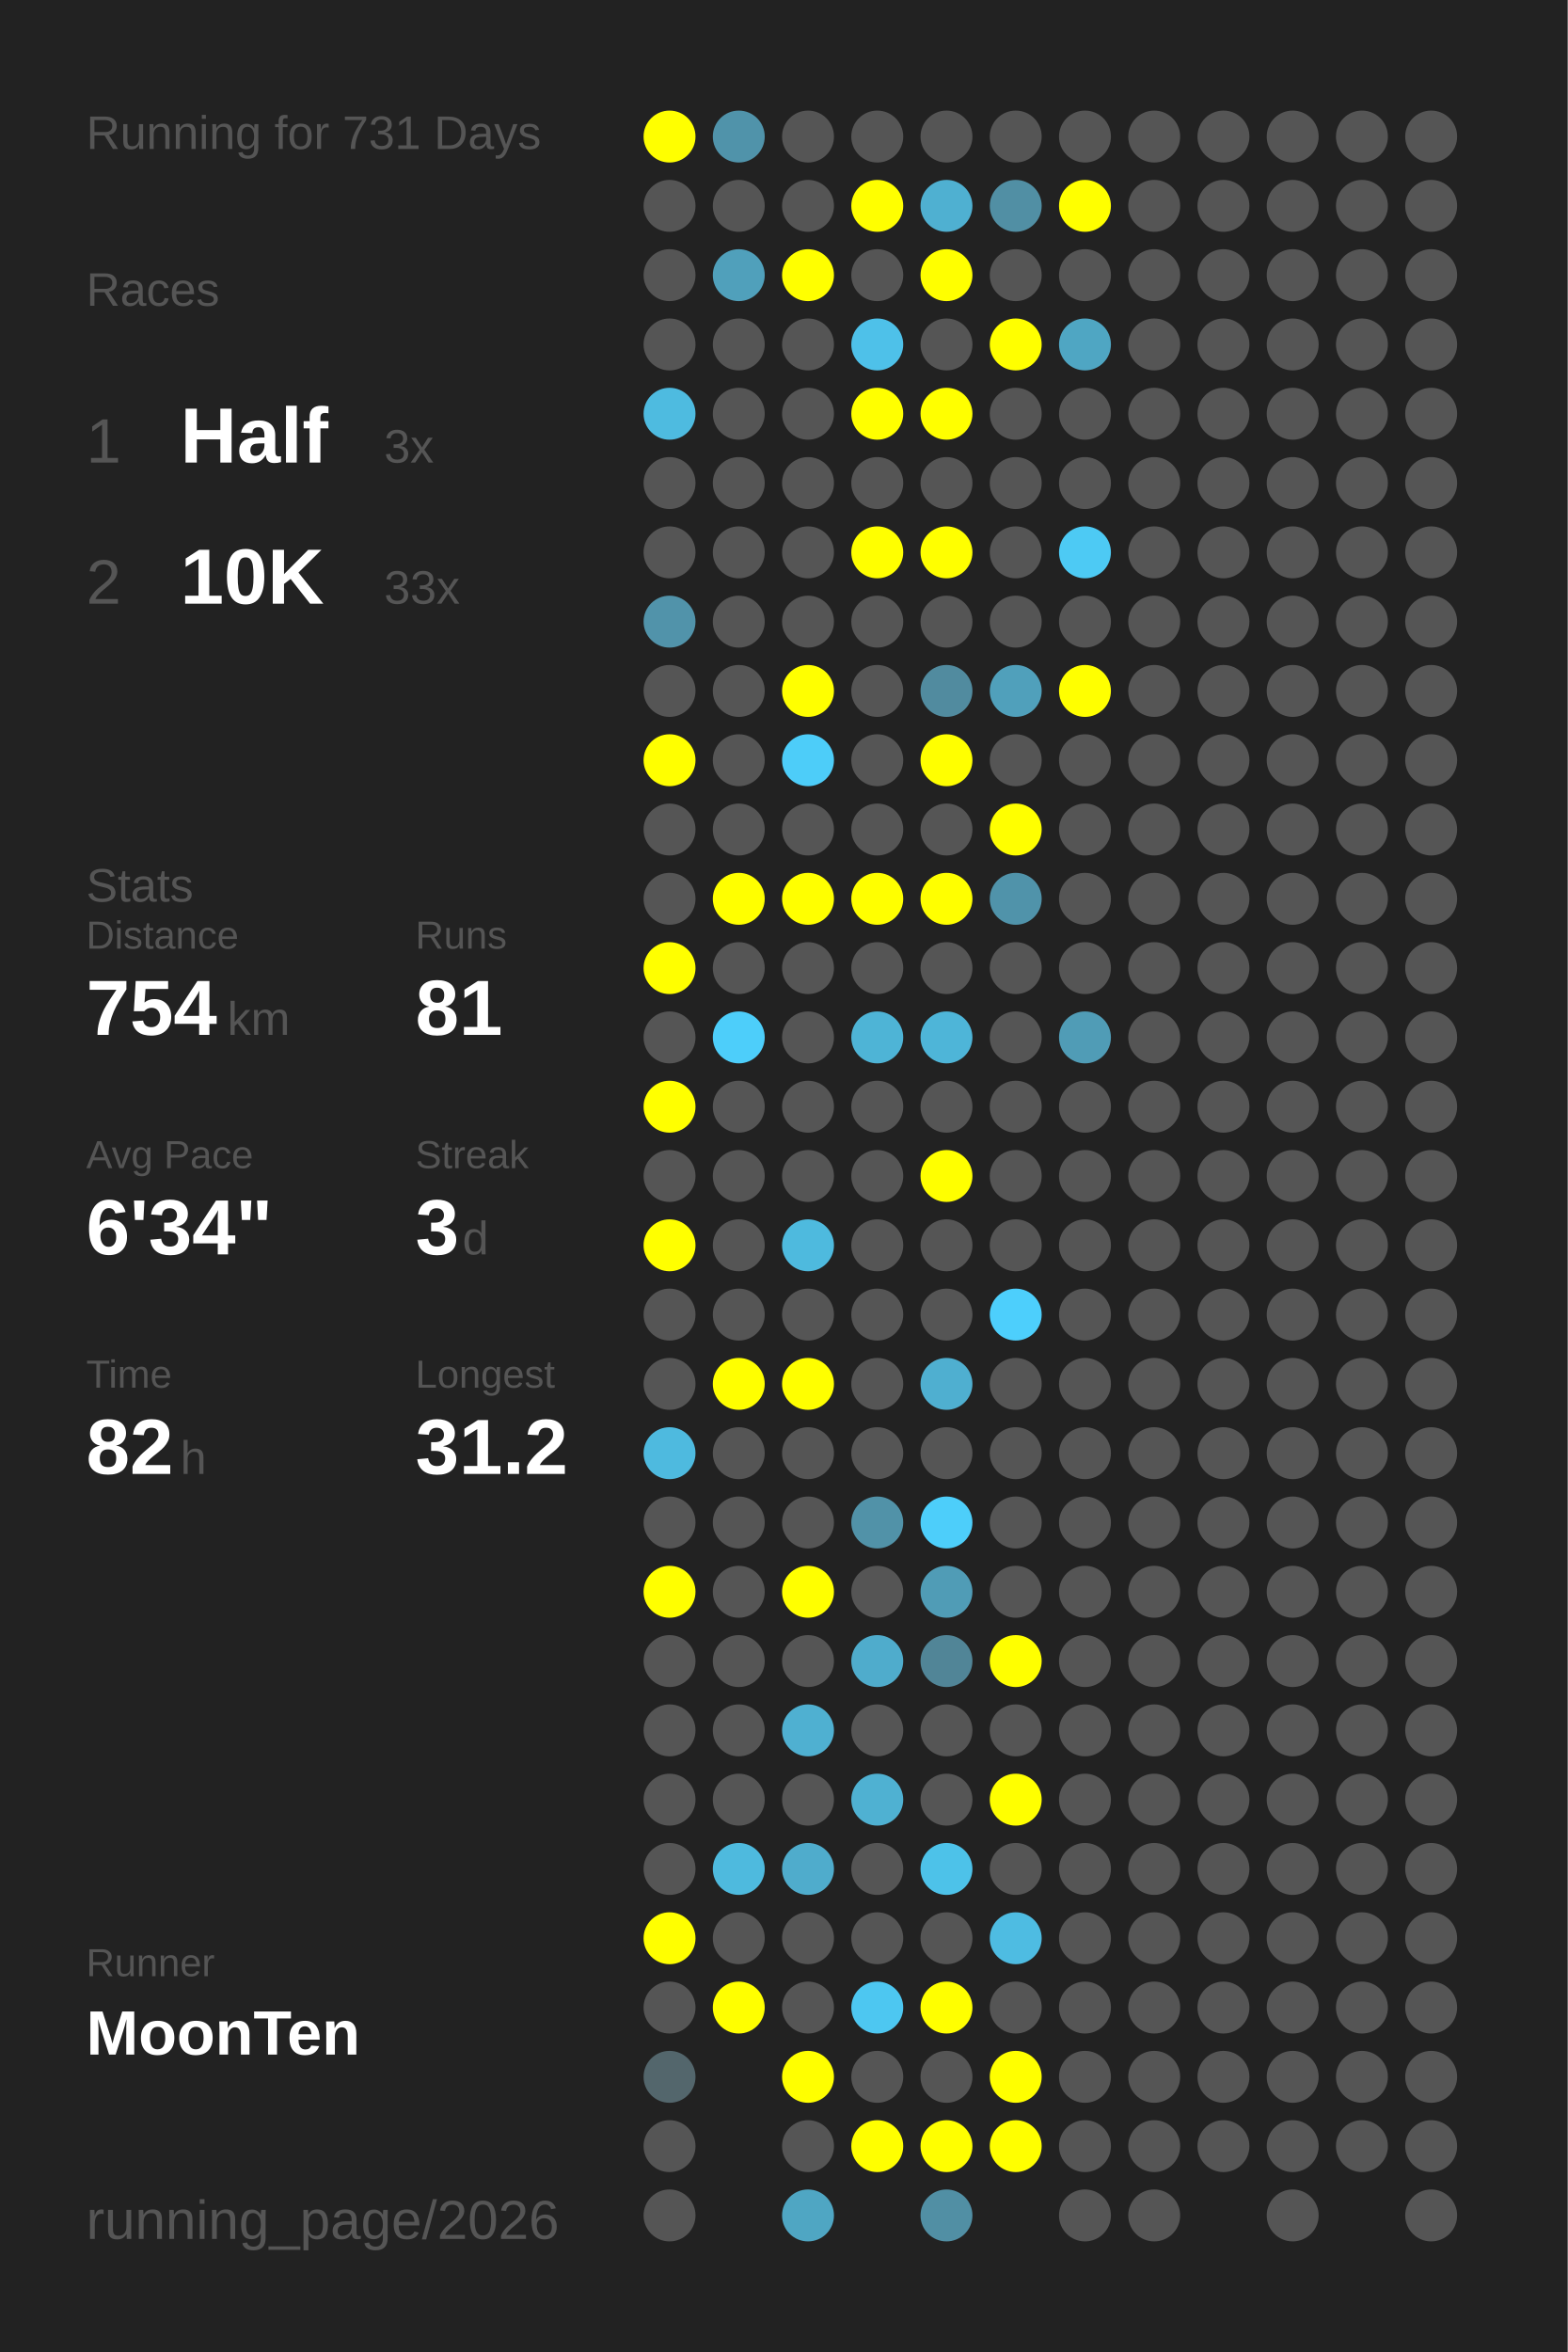
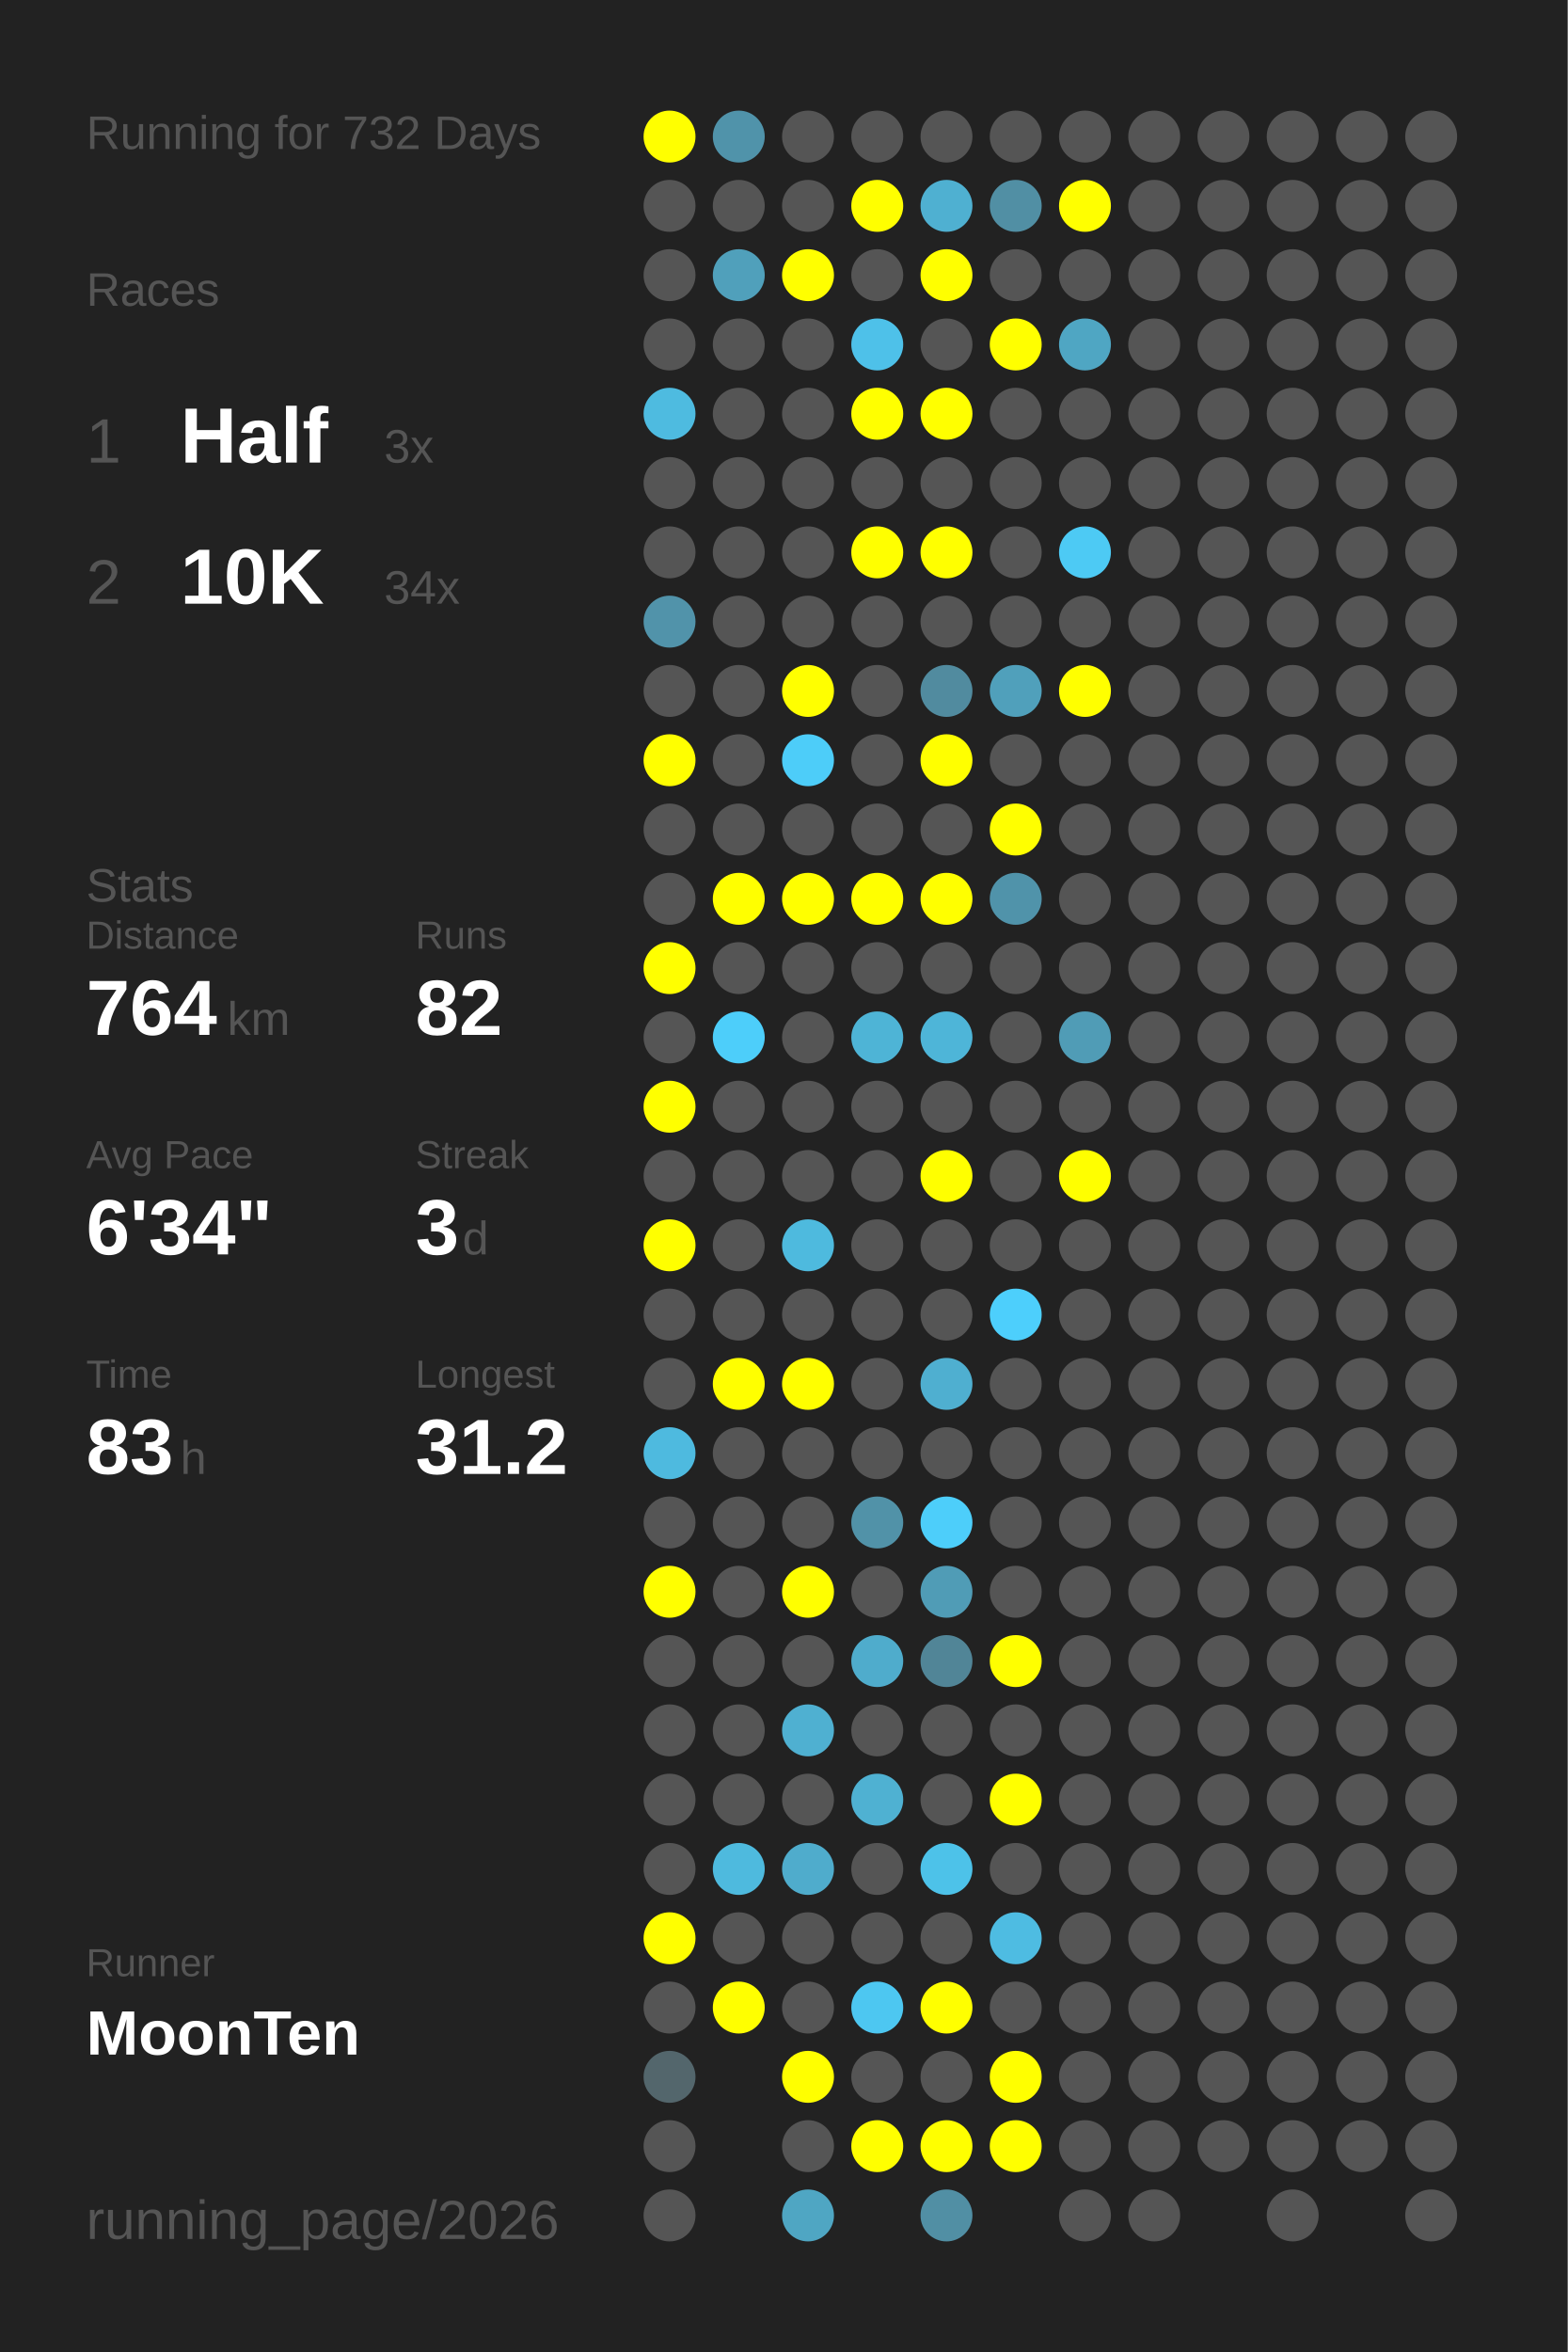
<svg xmlns="http://www.w3.org/2000/svg" baseProfile="full" height="300mm" version="1.1" viewBox="0,0,200,300" width="200mm">
  <defs />
  <rect fill="#222222" height="300" width="200" x="0" y="0" />
-   <text fill="#555555" style="font-size:6px; font-family:Arial;" x="11" y="19">Running for 731 Days</text>
+   <text fill="#555555" style="font-size:6px; font-family:Arial;" x="11" y="19">Running for 732 Days</text>
  <text fill="#555555" style="font-size:6px; font-family:Arial;" x="11" y="39">Races</text>
  <text fill="#555555" style="font-size:8px; font-family:Arial;" x="11" y="59">1</text>
  <text fill="#FFFFFF" style="font-size:10px; font-family:Arial; font-weight:bold;" x="23" y="59">Half</text>
  <text fill="#555555" style="font-size:6px; font-family:Arial;" x="49" y="59">3x</text>
  <text fill="#555555" style="font-size:8px; font-family:Arial;" x="11" y="77">2</text>
  <text fill="#FFFFFF" style="font-size:10px; font-family:Arial; font-weight:bold;" x="23" y="77">10K</text>
-   <text fill="#555555" style="font-size:6px; font-family:Arial;" x="49" y="77">33x</text>
+   <text fill="#555555" style="font-size:6px; font-family:Arial;" x="49" y="77">34x</text>
  <text fill="#555555" style="font-size:6px; font-family:Arial;" x="11" y="115">Stats</text>
  <text fill="#555555" style="font-size:5px; font-family:Arial;" x="11" y="121">Distance</text>
-   <text fill="#FFFFFF" style="font-size:10px; font-family:Arial; font-weight:bold;" x="11" y="132">754</text>
+   <text fill="#FFFFFF" style="font-size:10px; font-family:Arial; font-weight:bold;" x="11" y="132">764</text>
  <text fill="#555555" style="font-size:6px; font-family:Arial;" x="29" y="132">km</text>
  <text fill="#555555" style="font-size:5px; font-family:Arial;" x="53" y="121">Runs</text>
-   <text fill="#FFFFFF" style="font-size:10px; font-family:Arial; font-weight:bold;" x="53" y="132">81</text>
+   <text fill="#FFFFFF" style="font-size:10px; font-family:Arial; font-weight:bold;" x="53" y="132">82</text>
  <text fill="#555555" style="font-size:5px; font-family:Arial;" x="11" y="149">Avg Pace</text>
  <text fill="#FFFFFF" style="font-size:10px; font-family:Arial; font-weight:bold;" x="11" y="160">6'34"</text>
  <text fill="#555555" style="font-size:5px; font-family:Arial;" x="53" y="149">Streak</text>
  <text fill="#FFFFFF" style="font-size:10px; font-family:Arial; font-weight:bold;" x="53" y="160">3</text>
  <text fill="#555555" style="font-size:6px; font-family:Arial;" x="59" y="160">d</text>
  <text fill="#555555" style="font-size:5px; font-family:Arial;" x="11" y="177">Time</text>
-   <text fill="#FFFFFF" style="font-size:10px; font-family:Arial; font-weight:bold;" x="11" y="188">82</text>
+   <text fill="#FFFFFF" style="font-size:10px; font-family:Arial; font-weight:bold;" x="11" y="188">83</text>
  <text fill="#555555" style="font-size:6px; font-family:Arial;" x="23" y="188">h</text>
  <text fill="#555555" style="font-size:5px; font-family:Arial;" x="53" y="177">Longest</text>
  <text fill="#FFFFFF" style="font-size:10px; font-family:Arial; font-weight:bold;" x="53" y="188">31.2</text>
  <text fill="#555555" style="font-size:5px; font-family:Arial;" x="11" y="252.065">Runner</text>
  <text fill="#FFFFFF" style="font-size:8px; font-family:Arial; font-weight:bold;" x="11" y="262.065">MoonTen</text>
  <text fill="#555555" style="font-size:7px; font-family:Arial;" x="11" y="285.581">running_page/2026</text>
  <circle cx="85.417" cy="17.419" fill="#FFFF00" r="3.312" />
  <circle cx="85.417" cy="26.258" fill="#555555" r="3.312" />
  <circle cx="85.417" cy="35.097" fill="#555555" r="3.312" />
  <circle cx="85.417" cy="43.935" fill="#555555" r="3.312" />
  <circle cx="85.417" cy="52.774" fill="#4ebbe0" r="3.312" />
  <circle cx="85.417" cy="61.613" fill="#555555" r="3.312" />
  <circle cx="85.417" cy="70.452" fill="#555555" r="3.312" />
  <circle cx="85.417" cy="79.29" fill="#5193aa" r="3.312" />
  <circle cx="85.417" cy="88.129" fill="#555555" r="3.312" />
  <circle cx="85.417" cy="96.968" fill="#FFFF00" r="3.312" />
  <circle cx="85.417" cy="105.806" fill="#555555" r="3.312" />
  <circle cx="85.417" cy="114.645" fill="#555555" r="3.312" />
  <circle cx="85.417" cy="123.484" fill="#FFFF00" r="3.312" />
  <circle cx="85.417" cy="132.323" fill="#555555" r="3.312" />
  <circle cx="85.417" cy="141.161" fill="#FFFF00" r="3.312" />
  <circle cx="85.417" cy="150" fill="#555555" r="3.312" />
  <circle cx="85.417" cy="158.839" fill="#FFFF00" r="3.312" />
  <circle cx="85.417" cy="167.677" fill="#555555" r="3.312" />
  <circle cx="85.417" cy="176.516" fill="#555555" r="3.312" />
  <circle cx="85.417" cy="185.355" fill="#4ebadf" r="3.312" />
  <circle cx="85.417" cy="194.194" fill="#555555" r="3.312" />
  <circle cx="85.417" cy="203.032" fill="#FFFF00" r="3.312" />
  <circle cx="85.417" cy="211.871" fill="#555555" r="3.312" />
  <circle cx="85.417" cy="220.71" fill="#555555" r="3.312" />
  <circle cx="85.417" cy="229.548" fill="#555555" r="3.312" />
  <circle cx="85.417" cy="238.387" fill="#555555" r="3.312" />
  <circle cx="85.417" cy="247.226" fill="#FFFF00" r="3.312" />
  <circle cx="85.417" cy="256.065" fill="#555555" r="3.312" />
  <circle cx="85.417" cy="264.903" fill="#53666c" r="3.312" />
  <circle cx="85.417" cy="273.742" fill="#555555" r="3.312" />
  <circle cx="85.417" cy="282.581" fill="#555555" r="3.312" />
  <circle cx="94.25" cy="17.419" fill="#5093aa" r="3.312" />
  <circle cx="94.25" cy="26.258" fill="#555555" r="3.312" />
  <circle cx="94.25" cy="35.097" fill="#50a0bb" r="3.312" />
  <circle cx="94.25" cy="43.935" fill="#555555" r="3.312" />
  <circle cx="94.25" cy="52.774" fill="#555555" r="3.312" />
  <circle cx="94.25" cy="61.613" fill="#555555" r="3.312" />
  <circle cx="94.25" cy="70.452" fill="#555555" r="3.312" />
  <circle cx="94.25" cy="79.29" fill="#555555" r="3.312" />
  <circle cx="94.25" cy="88.129" fill="#555555" r="3.312" />
  <circle cx="94.25" cy="96.968" fill="#555555" r="3.312" />
  <circle cx="94.25" cy="105.806" fill="#555555" r="3.312" />
  <circle cx="94.25" cy="114.645" fill="#FFFF00" r="3.312" />
  <circle cx="94.25" cy="123.484" fill="#555555" r="3.312" />
  <circle cx="94.25" cy="132.323" fill="#4dcefa" r="3.312" />
  <circle cx="94.25" cy="141.161" fill="#555555" r="3.312" />
  <circle cx="94.25" cy="150" fill="#555555" r="3.312" />
  <circle cx="94.25" cy="158.839" fill="#555555" r="3.312" />
  <circle cx="94.25" cy="167.677" fill="#555555" r="3.312" />
  <circle cx="94.25" cy="176.516" fill="#FFFF00" r="3.312" />
  <circle cx="94.25" cy="185.355" fill="#555555" r="3.312" />
  <circle cx="94.25" cy="194.194" fill="#555555" r="3.312" />
  <circle cx="94.25" cy="203.032" fill="#555555" r="3.312" />
  <circle cx="94.25" cy="211.871" fill="#555555" r="3.312" />
  <circle cx="94.25" cy="220.71" fill="#555555" r="3.312" />
  <circle cx="94.25" cy="229.548" fill="#555555" r="3.312" />
  <circle cx="94.25" cy="238.387" fill="#4ebade" r="3.312" />
  <circle cx="94.25" cy="247.226" fill="#555555" r="3.312" />
  <circle cx="94.25" cy="256.065" fill="#FFFF00" r="3.312" />
  <circle cx="103.083" cy="17.419" fill="#555555" r="3.312" />
  <circle cx="103.083" cy="26.258" fill="#555555" r="3.312" />
  <circle cx="103.083" cy="35.097" fill="#FFFF00" r="3.312" />
  <circle cx="103.083" cy="43.935" fill="#555555" r="3.312" />
  <circle cx="103.083" cy="52.774" fill="#555555" r="3.312" />
  <circle cx="103.083" cy="61.613" fill="#555555" r="3.312" />
  <circle cx="103.083" cy="70.452" fill="#555555" r="3.312" />
  <circle cx="103.083" cy="79.29" fill="#555555" r="3.312" />
  <circle cx="103.083" cy="88.129" fill="#FFFF00" r="3.312" />
  <circle cx="103.083" cy="96.968" fill="#4dcdf9" r="3.312" />
  <circle cx="103.083" cy="105.806" fill="#555555" r="3.312" />
  <circle cx="103.083" cy="114.645" fill="#FFFF00" r="3.312" />
  <circle cx="103.083" cy="123.484" fill="#555555" r="3.312" />
  <circle cx="103.083" cy="132.323" fill="#555555" r="3.312" />
  <circle cx="103.083" cy="141.161" fill="#555555" r="3.312" />
  <circle cx="103.083" cy="150" fill="#555555" r="3.312" />
  <circle cx="103.083" cy="158.839" fill="#4ebade" r="3.312" />
  <circle cx="103.083" cy="167.677" fill="#555555" r="3.312" />
  <circle cx="103.083" cy="176.516" fill="#FFFF00" r="3.312" />
  <circle cx="103.083" cy="185.355" fill="#555555" r="3.312" />
  <circle cx="103.083" cy="194.194" fill="#555555" r="3.312" />
  <circle cx="103.083" cy="203.032" fill="#FFFF00" r="3.312" />
  <circle cx="103.083" cy="211.871" fill="#555555" r="3.312" />
  <circle cx="103.083" cy="220.71" fill="#4fb0d1" r="3.312" />
  <circle cx="103.083" cy="229.548" fill="#555555" r="3.312" />
  <circle cx="103.083" cy="238.387" fill="#4faccc" r="3.312" />
  <circle cx="103.083" cy="247.226" fill="#555555" r="3.312" />
  <circle cx="103.083" cy="256.065" fill="#555555" r="3.312" />
  <circle cx="103.083" cy="264.903" fill="#FFFF00" r="3.312" />
  <circle cx="103.083" cy="273.742" fill="#555555" r="3.312" />
  <circle cx="103.083" cy="282.581" fill="#4fa6c3" r="3.312" />
  <circle cx="111.917" cy="17.419" fill="#555555" r="3.312" />
  <circle cx="111.917" cy="26.258" fill="#FFFF00" r="3.312" />
  <circle cx="111.917" cy="35.097" fill="#555555" r="3.312" />
  <circle cx="111.917" cy="43.935" fill="#4ec1e9" r="3.312" />
  <circle cx="111.917" cy="52.774" fill="#FFFF00" r="3.312" />
  <circle cx="111.917" cy="61.613" fill="#555555" r="3.312" />
  <circle cx="111.917" cy="70.452" fill="#FFFF00" r="3.312" />
  <circle cx="111.917" cy="79.29" fill="#555555" r="3.312" />
  <circle cx="111.917" cy="88.129" fill="#555555" r="3.312" />
  <circle cx="111.917" cy="96.968" fill="#555555" r="3.312" />
  <circle cx="111.917" cy="105.806" fill="#555555" r="3.312" />
  <circle cx="111.917" cy="114.645" fill="#FFFF00" r="3.312" />
  <circle cx="111.917" cy="123.484" fill="#555555" r="3.312" />
  <circle cx="111.917" cy="132.323" fill="#4eb4d6" r="3.312" />
  <circle cx="111.917" cy="141.161" fill="#555555" r="3.312" />
  <circle cx="111.917" cy="150" fill="#555555" r="3.312" />
  <circle cx="111.917" cy="158.839" fill="#555555" r="3.312" />
  <circle cx="111.917" cy="167.677" fill="#555555" r="3.312" />
  <circle cx="111.917" cy="176.516" fill="#555555" r="3.312" />
  <circle cx="111.917" cy="185.355" fill="#555555" r="3.312" />
  <circle cx="111.917" cy="194.194" fill="#5192a8" r="3.312" />
  <circle cx="111.917" cy="203.032" fill="#555555" r="3.312" />
  <circle cx="111.917" cy="211.871" fill="#4faccc" r="3.312" />
  <circle cx="111.917" cy="220.71" fill="#555555" r="3.312" />
  <circle cx="111.917" cy="229.548" fill="#4fb1d2" r="3.312" />
  <circle cx="111.917" cy="238.387" fill="#555555" r="3.312" />
  <circle cx="111.917" cy="247.226" fill="#555555" r="3.312" />
  <circle cx="111.917" cy="256.065" fill="#4dc7f1" r="3.312" />
  <circle cx="111.917" cy="264.903" fill="#555555" r="3.312" />
  <circle cx="111.917" cy="273.742" fill="#FFFF00" r="3.312" />
  <circle cx="120.75" cy="17.419" fill="#555555" r="3.312" />
  <circle cx="120.75" cy="26.258" fill="#4fb0d1" r="3.312" />
  <circle cx="120.75" cy="35.097" fill="#FFFF00" r="3.312" />
  <circle cx="120.75" cy="43.935" fill="#555555" r="3.312" />
  <circle cx="120.75" cy="52.774" fill="#FFFF00" r="3.312" />
  <circle cx="120.75" cy="61.613" fill="#555555" r="3.312" />
  <circle cx="120.75" cy="70.452" fill="#FFFF00" r="3.312" />
  <circle cx="120.75" cy="79.29" fill="#555555" r="3.312" />
  <circle cx="120.75" cy="88.129" fill="#518b9f" r="3.312" />
  <circle cx="120.75" cy="96.968" fill="#FFFF00" r="3.312" />
  <circle cx="120.75" cy="105.806" fill="#555555" r="3.312" />
  <circle cx="120.75" cy="114.645" fill="#FFFF00" r="3.312" />
  <circle cx="120.75" cy="123.484" fill="#555555" r="3.312" />
  <circle cx="120.75" cy="132.323" fill="#4eb5d8" r="3.312" />
  <circle cx="120.75" cy="141.161" fill="#555555" r="3.312" />
  <circle cx="120.75" cy="150" fill="#FFFF00" r="3.312" />
  <circle cx="120.75" cy="158.839" fill="#555555" r="3.312" />
  <circle cx="120.75" cy="167.677" fill="#555555" r="3.312" />
  <circle cx="120.75" cy="176.516" fill="#4fafd0" r="3.312" />
  <circle cx="120.75" cy="185.355" fill="#555555" r="3.312" />
  <circle cx="120.75" cy="194.194" fill="#4dcefa" r="3.312" />
  <circle cx="120.75" cy="203.032" fill="#509cb6" r="3.312" />
  <circle cx="120.75" cy="211.871" fill="#518597" r="3.312" />
  <circle cx="120.75" cy="220.71" fill="#555555" r="3.312" />
  <circle cx="120.75" cy="229.548" fill="#555555" r="3.312" />
  <circle cx="120.75" cy="238.387" fill="#4dc2e9" r="3.312" />
  <circle cx="120.75" cy="247.226" fill="#555555" r="3.312" />
  <circle cx="120.75" cy="256.065" fill="#FFFF00" r="3.312" />
  <circle cx="120.75" cy="264.903" fill="#555555" r="3.312" />
  <circle cx="120.75" cy="273.742" fill="#FFFF00" r="3.312" />
  <circle cx="120.75" cy="282.581" fill="#518fa4" r="3.312" />
  <circle cx="129.583" cy="17.419" fill="#555555" r="3.312" />
  <circle cx="129.583" cy="26.258" fill="#518fa4" r="3.312" />
  <circle cx="129.583" cy="35.097" fill="#555555" r="3.312" />
  <circle cx="129.583" cy="43.935" fill="#FFFF00" r="3.312" />
  <circle cx="129.583" cy="52.774" fill="#555555" r="3.312" />
  <circle cx="129.583" cy="61.613" fill="#555555" r="3.312" />
  <circle cx="129.583" cy="70.452" fill="#555555" r="3.312" />
  <circle cx="129.583" cy="79.29" fill="#555555" r="3.312" />
  <circle cx="129.583" cy="88.129" fill="#50a0bb" r="3.312" />
  <circle cx="129.583" cy="96.968" fill="#555555" r="3.312" />
  <circle cx="129.583" cy="105.806" fill="#FFFF00" r="3.312" />
  <circle cx="129.583" cy="114.645" fill="#5093aa" r="3.312" />
  <circle cx="129.583" cy="123.484" fill="#555555" r="3.312" />
  <circle cx="129.583" cy="132.323" fill="#555555" r="3.312" />
  <circle cx="129.583" cy="141.161" fill="#555555" r="3.312" />
  <circle cx="129.583" cy="150" fill="#555555" r="3.312" />
  <circle cx="129.583" cy="158.839" fill="#555555" r="3.312" />
  <circle cx="129.583" cy="167.677" fill="#4dcffc" r="3.312" />
  <circle cx="129.583" cy="176.516" fill="#555555" r="3.312" />
  <circle cx="129.583" cy="185.355" fill="#555555" r="3.312" />
  <circle cx="129.583" cy="194.194" fill="#555555" r="3.312" />
  <circle cx="129.583" cy="203.032" fill="#555555" r="3.312" />
  <circle cx="129.583" cy="211.871" fill="#FFFF00" r="3.312" />
  <circle cx="129.583" cy="220.71" fill="#555555" r="3.312" />
  <circle cx="129.583" cy="229.548" fill="#FFFF00" r="3.312" />
  <circle cx="129.583" cy="238.387" fill="#555555" r="3.312" />
  <circle cx="129.583" cy="247.226" fill="#4ebce2" r="3.312" />
  <circle cx="129.583" cy="256.065" fill="#555555" r="3.312" />
  <circle cx="129.583" cy="264.903" fill="#FFFF00" r="3.312" />
  <circle cx="129.583" cy="273.742" fill="#FFFF00" r="3.312" />
  <circle cx="138.417" cy="17.419" fill="#555555" r="3.312" />
  <circle cx="138.417" cy="26.258" fill="#FFFF00" r="3.312" />
  <circle cx="138.417" cy="35.097" fill="#555555" r="3.312" />
  <circle cx="138.417" cy="43.935" fill="#4fa6c3" r="3.312" />
  <circle cx="138.417" cy="52.774" fill="#555555" r="3.312" />
  <circle cx="138.417" cy="61.613" fill="#555555" r="3.312" />
  <circle cx="138.417" cy="70.452" fill="#4dcaf4" r="3.312" />
  <circle cx="138.417" cy="79.29" fill="#555555" r="3.312" />
  <circle cx="138.417" cy="88.129" fill="#FFFF00" r="3.312" />
  <circle cx="138.417" cy="96.968" fill="#555555" r="3.312" />
  <circle cx="138.417" cy="105.806" fill="#555555" r="3.312" />
  <circle cx="138.417" cy="114.645" fill="#555555" r="3.312" />
  <circle cx="138.417" cy="123.484" fill="#555555" r="3.312" />
  <circle cx="138.417" cy="132.323" fill="#509cb6" r="3.312" />
  <circle cx="138.417" cy="141.161" fill="#555555" r="3.312" />
-   <circle cx="138.417" cy="150" fill="#555555" r="3.312" />
+   <circle cx="138.417" cy="150" fill="#FFFF00" r="3.312" />
  <circle cx="138.417" cy="158.839" fill="#555555" r="3.312" />
  <circle cx="138.417" cy="167.677" fill="#555555" r="3.312" />
  <circle cx="138.417" cy="176.516" fill="#555555" r="3.312" />
  <circle cx="138.417" cy="185.355" fill="#555555" r="3.312" />
  <circle cx="138.417" cy="194.194" fill="#555555" r="3.312" />
  <circle cx="138.417" cy="203.032" fill="#555555" r="3.312" />
  <circle cx="138.417" cy="211.871" fill="#555555" r="3.312" />
  <circle cx="138.417" cy="220.71" fill="#555555" r="3.312" />
  <circle cx="138.417" cy="229.548" fill="#555555" r="3.312" />
  <circle cx="138.417" cy="238.387" fill="#555555" r="3.312" />
  <circle cx="138.417" cy="247.226" fill="#555555" r="3.312" />
  <circle cx="138.417" cy="256.065" fill="#555555" r="3.312" />
  <circle cx="138.417" cy="264.903" fill="#555555" r="3.312" />
  <circle cx="138.417" cy="273.742" fill="#555555" r="3.312" />
  <circle cx="138.417" cy="282.581" fill="#555555" r="3.312" />
  <circle cx="147.25" cy="17.419" fill="#555555" r="3.312" />
  <circle cx="147.25" cy="26.258" fill="#555555" r="3.312" />
  <circle cx="147.25" cy="35.097" fill="#555555" r="3.312" />
  <circle cx="147.25" cy="43.935" fill="#555555" r="3.312" />
  <circle cx="147.25" cy="52.774" fill="#555555" r="3.312" />
  <circle cx="147.25" cy="61.613" fill="#555555" r="3.312" />
  <circle cx="147.25" cy="70.452" fill="#555555" r="3.312" />
  <circle cx="147.25" cy="79.29" fill="#555555" r="3.312" />
  <circle cx="147.25" cy="88.129" fill="#555555" r="3.312" />
  <circle cx="147.25" cy="96.968" fill="#555555" r="3.312" />
  <circle cx="147.25" cy="105.806" fill="#555555" r="3.312" />
  <circle cx="147.25" cy="114.645" fill="#555555" r="3.312" />
  <circle cx="147.25" cy="123.484" fill="#555555" r="3.312" />
  <circle cx="147.25" cy="132.323" fill="#555555" r="3.312" />
  <circle cx="147.25" cy="141.161" fill="#555555" r="3.312" />
  <circle cx="147.25" cy="150" fill="#555555" r="3.312" />
  <circle cx="147.25" cy="158.839" fill="#555555" r="3.312" />
  <circle cx="147.25" cy="167.677" fill="#555555" r="3.312" />
  <circle cx="147.25" cy="176.516" fill="#555555" r="3.312" />
  <circle cx="147.25" cy="185.355" fill="#555555" r="3.312" />
  <circle cx="147.25" cy="194.194" fill="#555555" r="3.312" />
  <circle cx="147.25" cy="203.032" fill="#555555" r="3.312" />
  <circle cx="147.25" cy="211.871" fill="#555555" r="3.312" />
  <circle cx="147.25" cy="220.71" fill="#555555" r="3.312" />
  <circle cx="147.25" cy="229.548" fill="#555555" r="3.312" />
  <circle cx="147.25" cy="238.387" fill="#555555" r="3.312" />
  <circle cx="147.25" cy="247.226" fill="#555555" r="3.312" />
  <circle cx="147.25" cy="256.065" fill="#555555" r="3.312" />
  <circle cx="147.25" cy="264.903" fill="#555555" r="3.312" />
  <circle cx="147.25" cy="273.742" fill="#555555" r="3.312" />
  <circle cx="147.25" cy="282.581" fill="#555555" r="3.312" />
  <circle cx="156.083" cy="17.419" fill="#555555" r="3.312" />
  <circle cx="156.083" cy="26.258" fill="#555555" r="3.312" />
  <circle cx="156.083" cy="35.097" fill="#555555" r="3.312" />
  <circle cx="156.083" cy="43.935" fill="#555555" r="3.312" />
  <circle cx="156.083" cy="52.774" fill="#555555" r="3.312" />
  <circle cx="156.083" cy="61.613" fill="#555555" r="3.312" />
  <circle cx="156.083" cy="70.452" fill="#555555" r="3.312" />
  <circle cx="156.083" cy="79.29" fill="#555555" r="3.312" />
  <circle cx="156.083" cy="88.129" fill="#555555" r="3.312" />
  <circle cx="156.083" cy="96.968" fill="#555555" r="3.312" />
  <circle cx="156.083" cy="105.806" fill="#555555" r="3.312" />
  <circle cx="156.083" cy="114.645" fill="#555555" r="3.312" />
  <circle cx="156.083" cy="123.484" fill="#555555" r="3.312" />
  <circle cx="156.083" cy="132.323" fill="#555555" r="3.312" />
  <circle cx="156.083" cy="141.161" fill="#555555" r="3.312" />
  <circle cx="156.083" cy="150" fill="#555555" r="3.312" />
  <circle cx="156.083" cy="158.839" fill="#555555" r="3.312" />
  <circle cx="156.083" cy="167.677" fill="#555555" r="3.312" />
  <circle cx="156.083" cy="176.516" fill="#555555" r="3.312" />
  <circle cx="156.083" cy="185.355" fill="#555555" r="3.312" />
  <circle cx="156.083" cy="194.194" fill="#555555" r="3.312" />
  <circle cx="156.083" cy="203.032" fill="#555555" r="3.312" />
  <circle cx="156.083" cy="211.871" fill="#555555" r="3.312" />
  <circle cx="156.083" cy="220.71" fill="#555555" r="3.312" />
  <circle cx="156.083" cy="229.548" fill="#555555" r="3.312" />
  <circle cx="156.083" cy="238.387" fill="#555555" r="3.312" />
  <circle cx="156.083" cy="247.226" fill="#555555" r="3.312" />
  <circle cx="156.083" cy="256.065" fill="#555555" r="3.312" />
  <circle cx="156.083" cy="264.903" fill="#555555" r="3.312" />
  <circle cx="156.083" cy="273.742" fill="#555555" r="3.312" />
  <circle cx="164.917" cy="17.419" fill="#555555" r="3.312" />
  <circle cx="164.917" cy="26.258" fill="#555555" r="3.312" />
  <circle cx="164.917" cy="35.097" fill="#555555" r="3.312" />
  <circle cx="164.917" cy="43.935" fill="#555555" r="3.312" />
  <circle cx="164.917" cy="52.774" fill="#555555" r="3.312" />
  <circle cx="164.917" cy="61.613" fill="#555555" r="3.312" />
  <circle cx="164.917" cy="70.452" fill="#555555" r="3.312" />
  <circle cx="164.917" cy="79.29" fill="#555555" r="3.312" />
  <circle cx="164.917" cy="88.129" fill="#555555" r="3.312" />
  <circle cx="164.917" cy="96.968" fill="#555555" r="3.312" />
  <circle cx="164.917" cy="105.806" fill="#555555" r="3.312" />
  <circle cx="164.917" cy="114.645" fill="#555555" r="3.312" />
  <circle cx="164.917" cy="123.484" fill="#555555" r="3.312" />
  <circle cx="164.917" cy="132.323" fill="#555555" r="3.312" />
  <circle cx="164.917" cy="141.161" fill="#555555" r="3.312" />
  <circle cx="164.917" cy="150" fill="#555555" r="3.312" />
  <circle cx="164.917" cy="158.839" fill="#555555" r="3.312" />
  <circle cx="164.917" cy="167.677" fill="#555555" r="3.312" />
  <circle cx="164.917" cy="176.516" fill="#555555" r="3.312" />
  <circle cx="164.917" cy="185.355" fill="#555555" r="3.312" />
  <circle cx="164.917" cy="194.194" fill="#555555" r="3.312" />
  <circle cx="164.917" cy="203.032" fill="#555555" r="3.312" />
  <circle cx="164.917" cy="211.871" fill="#555555" r="3.312" />
  <circle cx="164.917" cy="220.71" fill="#555555" r="3.312" />
  <circle cx="164.917" cy="229.548" fill="#555555" r="3.312" />
  <circle cx="164.917" cy="238.387" fill="#555555" r="3.312" />
  <circle cx="164.917" cy="247.226" fill="#555555" r="3.312" />
  <circle cx="164.917" cy="256.065" fill="#555555" r="3.312" />
  <circle cx="164.917" cy="264.903" fill="#555555" r="3.312" />
  <circle cx="164.917" cy="273.742" fill="#555555" r="3.312" />
  <circle cx="164.917" cy="282.581" fill="#555555" r="3.312" />
  <circle cx="173.75" cy="17.419" fill="#555555" r="3.312" />
  <circle cx="173.75" cy="26.258" fill="#555555" r="3.312" />
  <circle cx="173.75" cy="35.097" fill="#555555" r="3.312" />
  <circle cx="173.75" cy="43.935" fill="#555555" r="3.312" />
  <circle cx="173.75" cy="52.774" fill="#555555" r="3.312" />
  <circle cx="173.75" cy="61.613" fill="#555555" r="3.312" />
  <circle cx="173.75" cy="70.452" fill="#555555" r="3.312" />
  <circle cx="173.75" cy="79.29" fill="#555555" r="3.312" />
  <circle cx="173.75" cy="88.129" fill="#555555" r="3.312" />
  <circle cx="173.75" cy="96.968" fill="#555555" r="3.312" />
  <circle cx="173.75" cy="105.806" fill="#555555" r="3.312" />
  <circle cx="173.75" cy="114.645" fill="#555555" r="3.312" />
  <circle cx="173.75" cy="123.484" fill="#555555" r="3.312" />
  <circle cx="173.75" cy="132.323" fill="#555555" r="3.312" />
  <circle cx="173.75" cy="141.161" fill="#555555" r="3.312" />
  <circle cx="173.75" cy="150" fill="#555555" r="3.312" />
  <circle cx="173.75" cy="158.839" fill="#555555" r="3.312" />
  <circle cx="173.75" cy="167.677" fill="#555555" r="3.312" />
  <circle cx="173.75" cy="176.516" fill="#555555" r="3.312" />
  <circle cx="173.75" cy="185.355" fill="#555555" r="3.312" />
  <circle cx="173.75" cy="194.194" fill="#555555" r="3.312" />
  <circle cx="173.75" cy="203.032" fill="#555555" r="3.312" />
  <circle cx="173.75" cy="211.871" fill="#555555" r="3.312" />
  <circle cx="173.75" cy="220.71" fill="#555555" r="3.312" />
  <circle cx="173.75" cy="229.548" fill="#555555" r="3.312" />
  <circle cx="173.75" cy="238.387" fill="#555555" r="3.312" />
  <circle cx="173.75" cy="247.226" fill="#555555" r="3.312" />
  <circle cx="173.75" cy="256.065" fill="#555555" r="3.312" />
  <circle cx="173.75" cy="264.903" fill="#555555" r="3.312" />
  <circle cx="173.75" cy="273.742" fill="#555555" r="3.312" />
  <circle cx="182.583" cy="17.419" fill="#555555" r="3.312" />
  <circle cx="182.583" cy="26.258" fill="#555555" r="3.312" />
  <circle cx="182.583" cy="35.097" fill="#555555" r="3.312" />
  <circle cx="182.583" cy="43.935" fill="#555555" r="3.312" />
  <circle cx="182.583" cy="52.774" fill="#555555" r="3.312" />
  <circle cx="182.583" cy="61.613" fill="#555555" r="3.312" />
  <circle cx="182.583" cy="70.452" fill="#555555" r="3.312" />
  <circle cx="182.583" cy="79.29" fill="#555555" r="3.312" />
  <circle cx="182.583" cy="88.129" fill="#555555" r="3.312" />
  <circle cx="182.583" cy="96.968" fill="#555555" r="3.312" />
  <circle cx="182.583" cy="105.806" fill="#555555" r="3.312" />
  <circle cx="182.583" cy="114.645" fill="#555555" r="3.312" />
  <circle cx="182.583" cy="123.484" fill="#555555" r="3.312" />
  <circle cx="182.583" cy="132.323" fill="#555555" r="3.312" />
  <circle cx="182.583" cy="141.161" fill="#555555" r="3.312" />
  <circle cx="182.583" cy="150" fill="#555555" r="3.312" />
  <circle cx="182.583" cy="158.839" fill="#555555" r="3.312" />
  <circle cx="182.583" cy="167.677" fill="#555555" r="3.312" />
  <circle cx="182.583" cy="176.516" fill="#555555" r="3.312" />
  <circle cx="182.583" cy="185.355" fill="#555555" r="3.312" />
  <circle cx="182.583" cy="194.194" fill="#555555" r="3.312" />
  <circle cx="182.583" cy="203.032" fill="#555555" r="3.312" />
  <circle cx="182.583" cy="211.871" fill="#555555" r="3.312" />
  <circle cx="182.583" cy="220.71" fill="#555555" r="3.312" />
  <circle cx="182.583" cy="229.548" fill="#555555" r="3.312" />
  <circle cx="182.583" cy="238.387" fill="#555555" r="3.312" />
  <circle cx="182.583" cy="247.226" fill="#555555" r="3.312" />
  <circle cx="182.583" cy="256.065" fill="#555555" r="3.312" />
  <circle cx="182.583" cy="264.903" fill="#555555" r="3.312" />
  <circle cx="182.583" cy="273.742" fill="#555555" r="3.312" />
  <circle cx="182.583" cy="282.581" fill="#555555" r="3.312" />
</svg>
